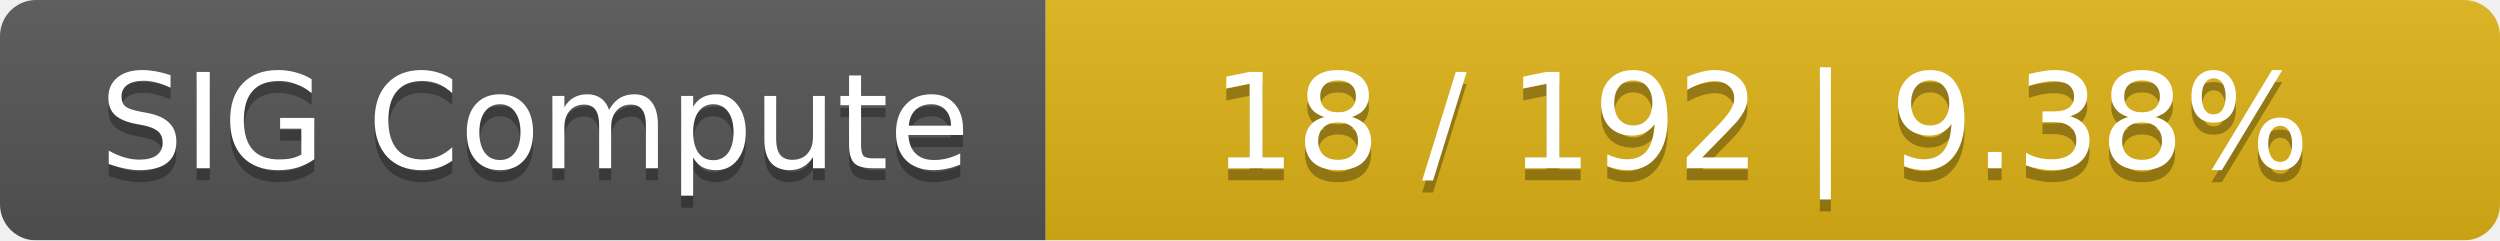
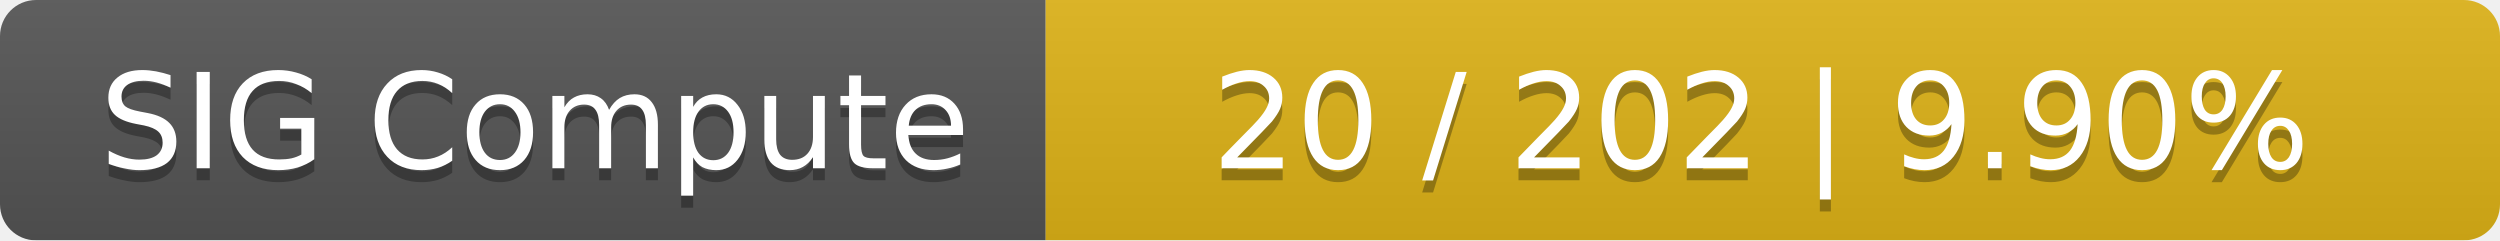
<svg xmlns="http://www.w3.org/2000/svg" width="208" height="20">
  <linearGradient id="smooth" x2="0" y2="100%">
    <stop offset="0" stop-color="#bbb" stop-opacity=".1" />
    <stop offset="1" stop-opacity=".1" />
  </linearGradient>
  <mask id="round">
    <rect width="208" height="20" rx="3" fill="#fff" />
  </mask>
  <g mask="url(#round)">
    <rect width="87" height="20" fill="#555" />
    <rect x="87" width="121" height="20" fill="#dfb317" />
    <rect width="208" height="20" fill="url(#smooth)" />
  </g>
  <g fill="#fff" text-anchor="middle" font-family="DejaVu Sans,Verdana,Geneva,sans-serif" font-size="11">
    <text x="44.5" y="15" fill="#010101" fill-opacity=".3">SIG Compute</text>
    <text x="44.5" y="14">SIG Compute</text>
-     <text x="146.5" y="15" fill="#010101" fill-opacity=".3">18 / 192    |    9.38%</text>
-     <text x="146.5" y="14">18 / 192    |    9.38%</text>
+     <text x="146.5" y="15" fill="#010101" fill-opacity=".3">20 / 202    |    9.90%</text>
+     <text x="146.5" y="14">20 / 202    |    9.90%</text>
  </g>
</svg>
